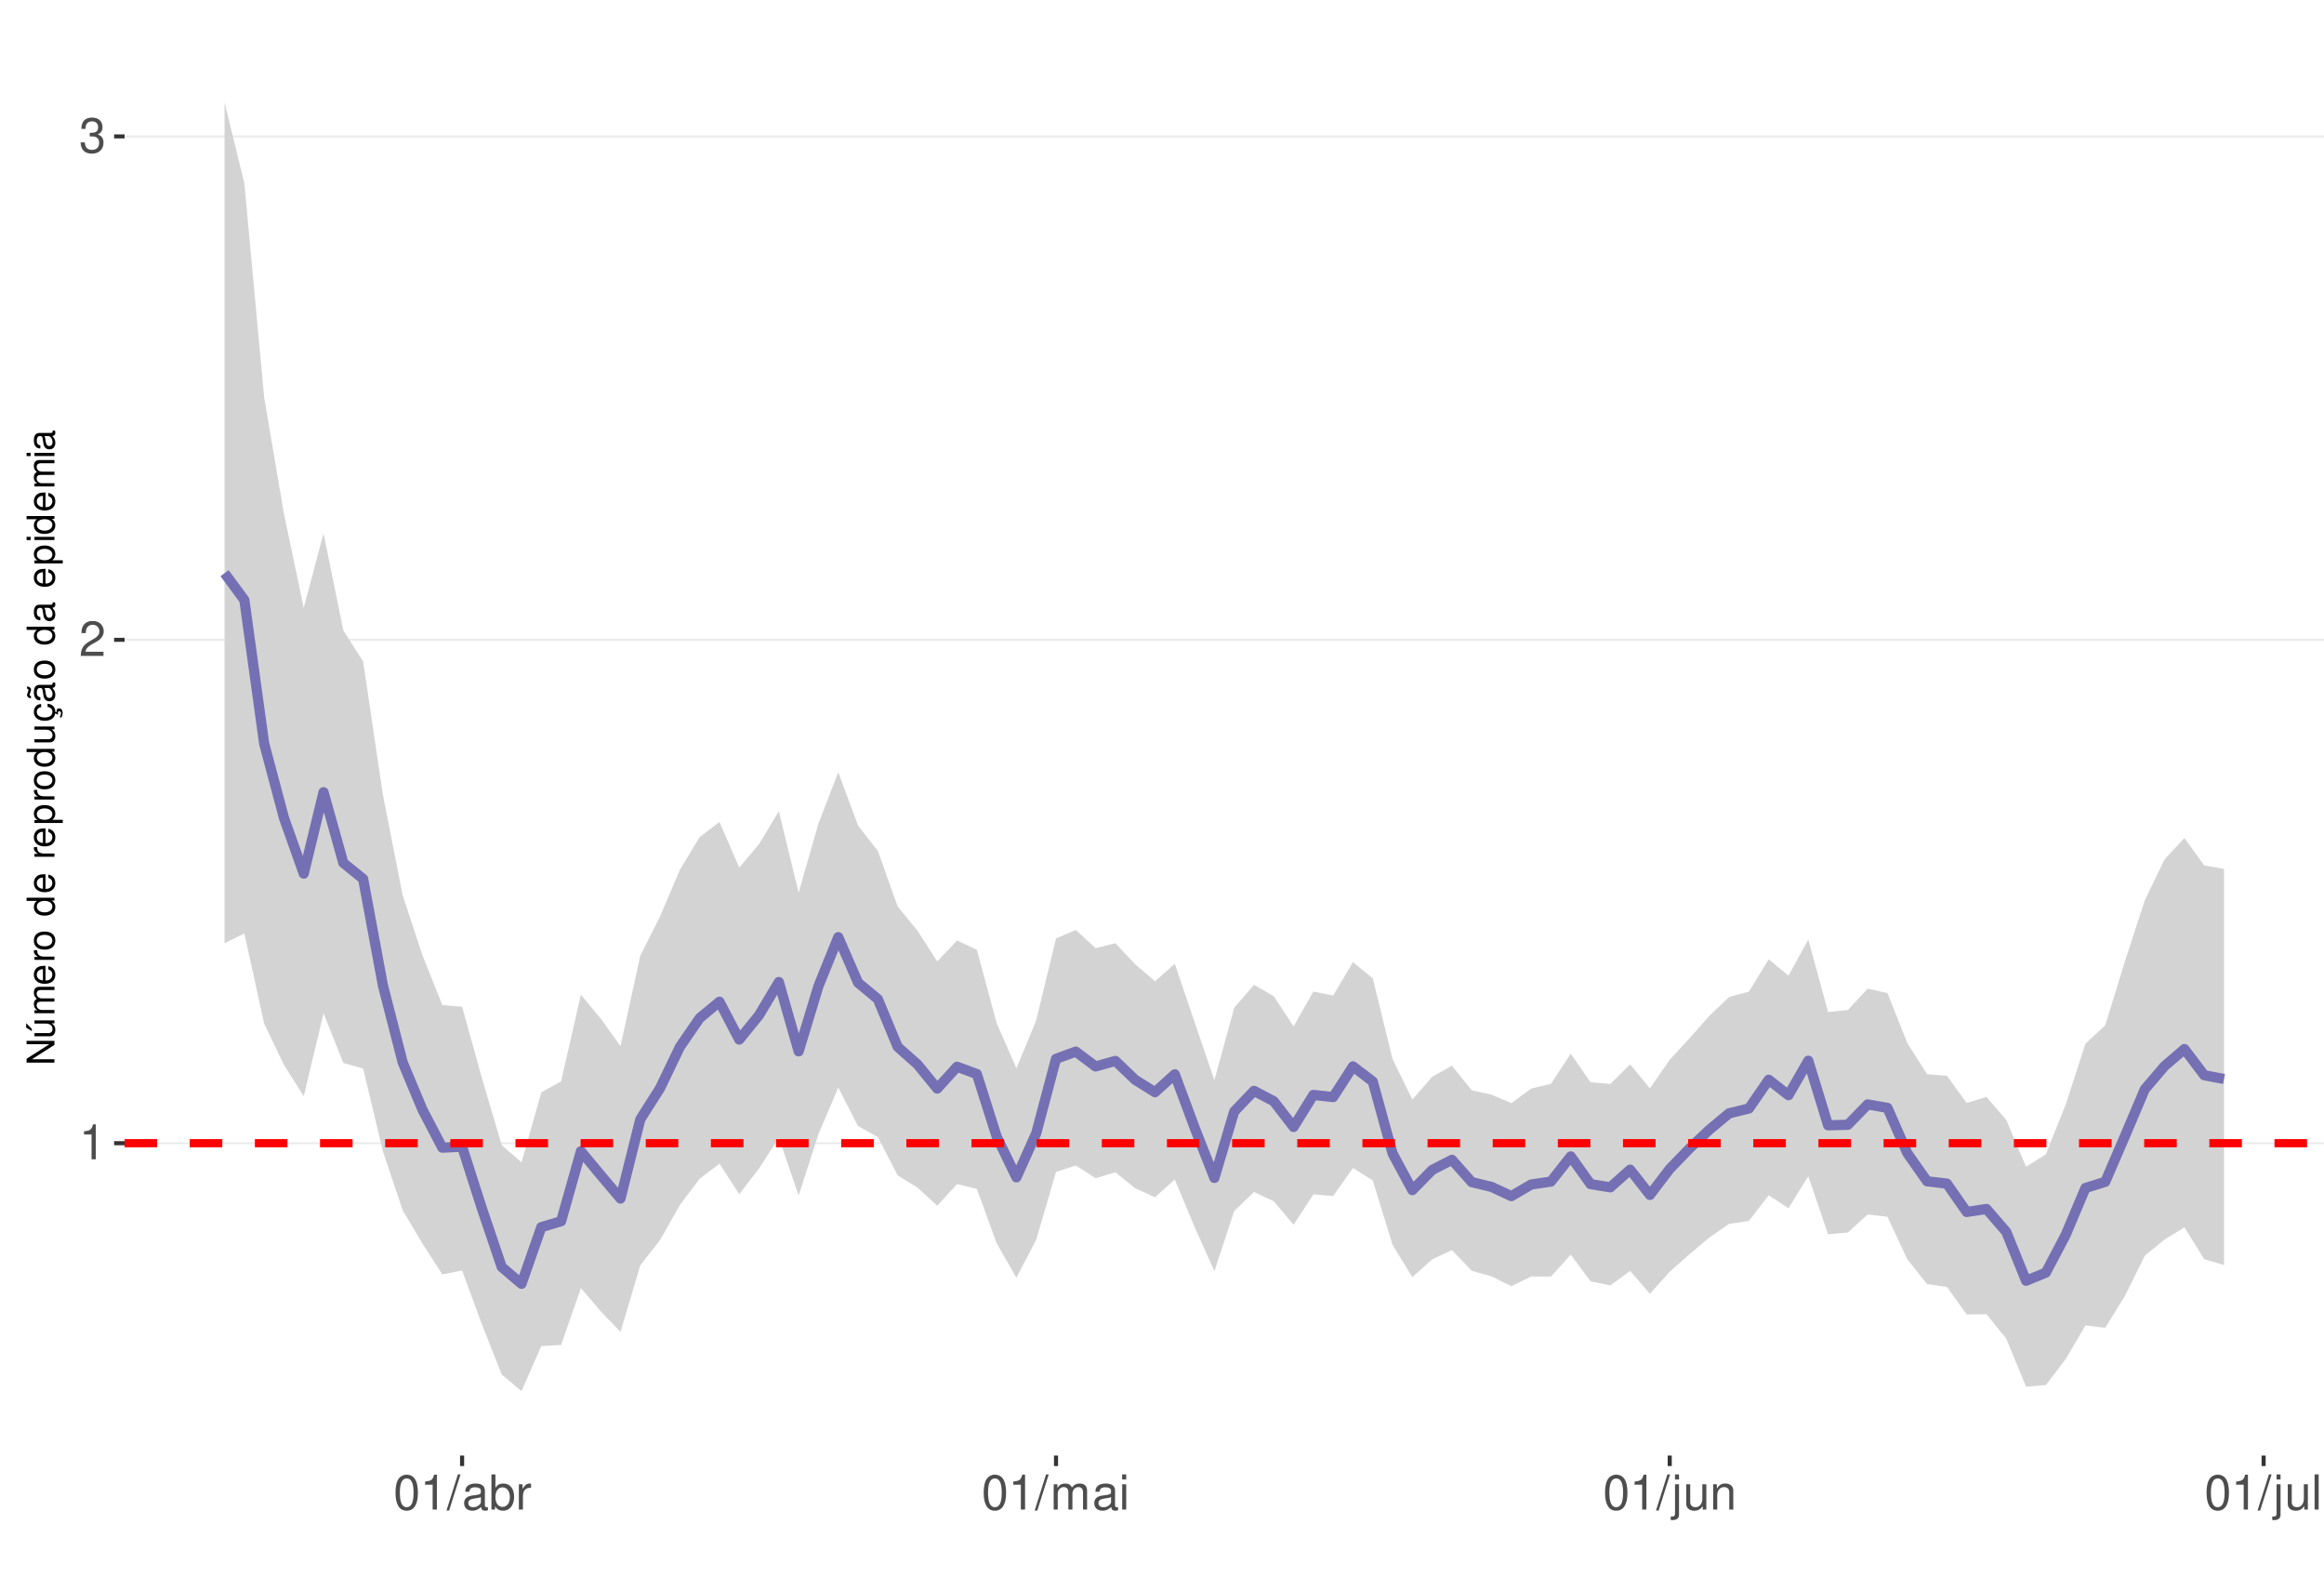
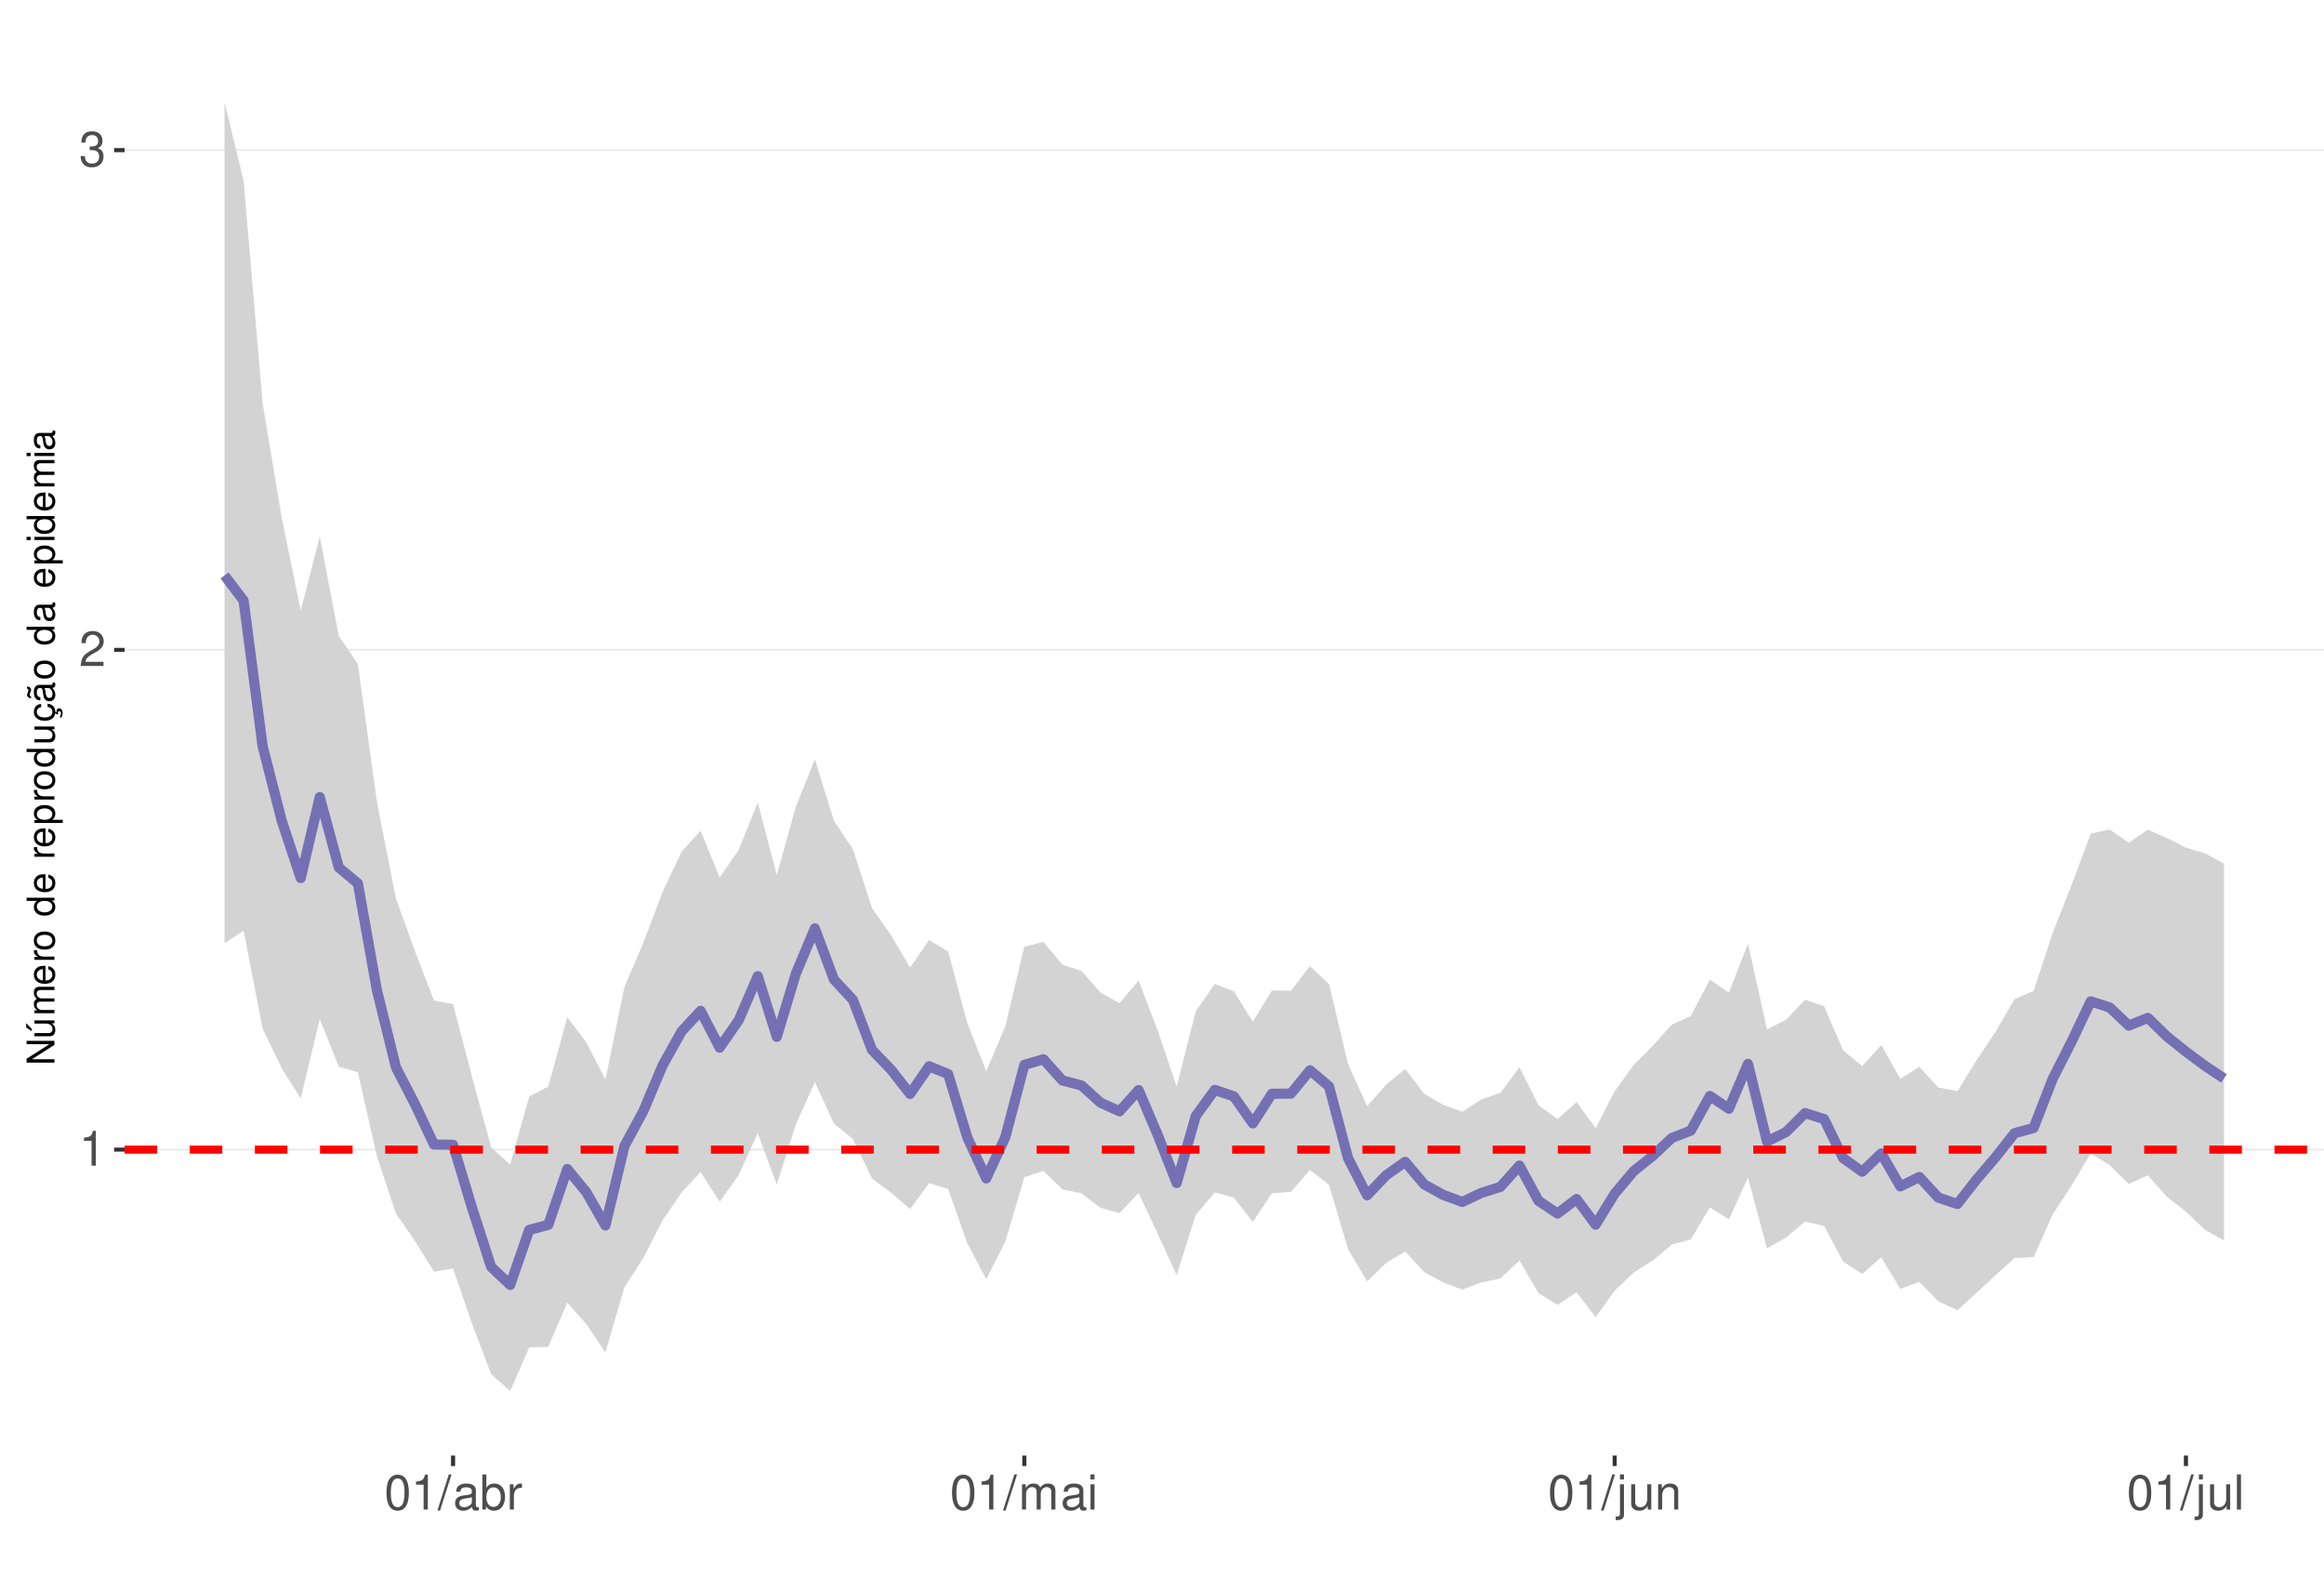
<svg xmlns="http://www.w3.org/2000/svg" xmlns:xlink="http://www.w3.org/1999/xlink" width="609pt" height="413pt" viewBox="0 0 609 413" version="1.1">
  <defs>
    <g>
      <symbol overflow="visible" id="glyph0-0">
        <path style="stroke:none;" d="" />
      </symbol>
      <symbol overflow="visible" id="glyph0-1">
        <path style="stroke:none;" d="M 3.281 -6.516 L 3.281 0 L 4.391 0 L 4.391 -9.156 L 3.656 -9.156 C 3.266 -7.75 3.016 -7.562 1.297 -7.328 L 1.297 -6.516 Z M 3.281 -6.516 " />
      </symbol>
      <symbol overflow="visible" id="glyph0-2">
        <path style="stroke:none;" d="M 6.406 -1.094 L 1.688 -1.094 C 1.797 -1.859 2.203 -2.344 3.297 -3.016 L 4.562 -3.719 C 5.828 -4.422 6.469 -5.359 6.469 -6.484 C 6.469 -7.234 6.156 -7.953 5.625 -8.438 C 5.094 -8.922 4.438 -9.156 3.594 -9.156 C 2.453 -9.156 1.609 -8.75 1.109 -7.953 C 0.797 -7.484 0.656 -6.906 0.625 -5.984 L 1.75 -5.984 C 1.781 -6.609 1.859 -6.969 2.016 -7.281 C 2.297 -7.828 2.891 -8.172 3.562 -8.172 C 4.562 -8.172 5.328 -7.438 5.328 -6.453 C 5.328 -5.719 4.906 -5.094 4.109 -4.625 L 2.953 -3.953 C 1.078 -2.875 0.531 -2.016 0.438 -0.016 L 6.406 -0.016 Z M 6.406 -1.094 " />
      </symbol>
      <symbol overflow="visible" id="glyph0-3">
        <path style="stroke:none;" d="M 2.797 -4.219 L 3.406 -4.219 C 4.625 -4.219 5.266 -3.641 5.266 -2.547 C 5.266 -1.391 4.562 -0.703 3.422 -0.703 C 2.188 -0.703 1.594 -1.312 1.516 -2.656 L 0.406 -2.656 C 0.453 -1.922 0.578 -1.438 0.797 -1.031 C 1.266 -0.156 2.141 0.297 3.359 0.297 C 5.219 0.297 6.406 -0.828 6.406 -2.562 C 6.406 -3.719 5.969 -4.359 4.891 -4.734 C 5.719 -5.078 6.141 -5.703 6.141 -6.625 C 6.141 -8.203 5.109 -9.156 3.406 -9.156 C 1.594 -9.156 0.625 -8.141 0.594 -6.203 L 1.703 -6.203 C 1.719 -6.766 1.766 -7.078 1.906 -7.359 C 2.172 -7.875 2.719 -8.172 3.422 -8.172 C 4.406 -8.172 5 -7.578 5 -6.594 C 5 -5.953 4.766 -5.562 4.281 -5.344 C 3.969 -5.219 3.562 -5.156 2.797 -5.156 Z M 2.797 -4.219 " />
      </symbol>
      <symbol overflow="visible" id="glyph0-4">
        <path style="stroke:none;" d="M 3.484 -9.156 C 2.641 -9.156 1.891 -8.766 1.422 -8.156 C 0.828 -7.344 0.547 -6.125 0.547 -4.422 C 0.547 -1.344 1.562 0.297 3.484 0.297 C 5.375 0.297 6.422 -1.344 6.422 -4.359 C 6.422 -6.125 6.141 -7.312 5.547 -8.156 C 5.078 -8.781 4.328 -9.156 3.484 -9.156 Z M 3.484 -8.156 C 4.688 -8.156 5.281 -6.938 5.281 -4.453 C 5.281 -1.844 4.703 -0.625 3.453 -0.625 C 2.281 -0.625 1.688 -1.891 1.688 -4.422 C 1.688 -6.938 2.281 -8.156 3.484 -8.156 Z M 3.484 -8.156 " />
      </symbol>
      <symbol overflow="visible" id="glyph0-5">
        <path style="stroke:none;" d="M 2.891 -9.219 L -0.094 0.25 L 0.594 0.25 L 3.594 -9.219 Z M 2.891 -9.219 " />
      </symbol>
      <symbol overflow="visible" id="glyph0-6">
        <path style="stroke:none;" d="M 6.766 -0.625 C 6.656 -0.594 6.609 -0.594 6.547 -0.594 C 6.172 -0.594 5.969 -0.781 5.969 -1.109 L 5.969 -5.016 C 5.969 -6.188 5.109 -6.828 3.484 -6.828 C 2.5 -6.828 1.734 -6.547 1.281 -6.047 C 0.969 -5.703 0.844 -5.328 0.828 -4.672 L 1.891 -4.672 C 1.969 -5.484 2.453 -5.844 3.438 -5.844 C 4.406 -5.844 4.922 -5.5 4.922 -4.859 L 4.922 -4.578 C 4.906 -4.125 4.688 -3.969 3.828 -3.844 C 2.328 -3.656 2.094 -3.609 1.703 -3.438 C 0.922 -3.109 0.531 -2.531 0.531 -1.672 C 0.531 -0.469 1.359 0.297 2.703 0.297 C 3.547 0.297 4.219 0 4.969 -0.688 C 5.031 0 5.359 0.297 6.047 0.297 C 6.281 0.297 6.422 0.266 6.766 0.172 Z M 4.922 -2.094 C 4.922 -1.734 4.828 -1.516 4.5 -1.234 C 4.078 -0.828 3.562 -0.625 2.938 -0.625 C 2.109 -0.625 1.625 -1.031 1.625 -1.703 C 1.625 -2.391 2.094 -2.75 3.234 -2.906 C 4.359 -3.062 4.562 -3.109 4.922 -3.281 Z M 4.922 -2.094 " />
      </symbol>
      <symbol overflow="visible" id="glyph0-7">
        <path style="stroke:none;" d="M 0.688 -9.219 L 0.688 0 L 1.625 0 L 1.625 -0.844 C 2.141 -0.078 2.812 0.297 3.734 0.297 C 5.484 0.297 6.625 -1.141 6.625 -3.344 C 6.625 -5.5 5.547 -6.828 3.781 -6.828 C 2.875 -6.828 2.234 -6.484 1.734 -5.734 L 1.734 -9.219 Z M 3.578 -5.828 C 4.766 -5.828 5.516 -4.812 5.516 -3.234 C 5.516 -1.719 4.734 -0.703 3.578 -0.703 C 2.453 -0.703 1.734 -1.703 1.734 -3.266 C 1.734 -4.828 2.453 -5.828 3.578 -5.828 Z M 3.578 -5.828 " />
      </symbol>
      <symbol overflow="visible" id="glyph0-8">
        <path style="stroke:none;" d="M 0.875 -6.625 L 0.875 0 L 1.938 0 L 1.938 -3.438 C 1.953 -5.031 2.609 -5.75 4.062 -5.703 L 4.062 -6.781 C 3.891 -6.812 3.781 -6.828 3.656 -6.828 C 2.969 -6.828 2.453 -6.422 1.844 -5.422 L 1.844 -6.625 Z M 0.875 -6.625 " />
      </symbol>
      <symbol overflow="visible" id="glyph0-9">
        <path style="stroke:none;" d="M 0.891 -6.625 L 0.891 0 L 1.953 0 L 1.953 -4.156 C 1.953 -5.125 2.641 -5.891 3.5 -5.891 C 4.297 -5.891 4.734 -5.422 4.734 -4.562 L 4.734 0 L 5.797 0 L 5.797 -4.156 C 5.797 -5.125 6.5 -5.891 7.359 -5.891 C 8.125 -5.891 8.578 -5.406 8.578 -4.562 L 8.578 0 L 9.641 0 L 9.641 -4.969 C 9.641 -6.156 8.953 -6.828 7.719 -6.828 C 6.828 -6.828 6.297 -6.562 5.688 -5.812 C 5.297 -6.516 4.766 -6.828 3.891 -6.828 C 3.016 -6.828 2.422 -6.5 1.859 -5.688 L 1.859 -6.625 Z M 0.891 -6.625 " />
      </symbol>
      <symbol overflow="visible" id="glyph0-10">
        <path style="stroke:none;" d="M 1.891 -6.625 L 0.844 -6.625 L 0.844 0 L 1.891 0 Z M 1.891 -9.219 L 0.828 -9.219 L 0.828 -7.891 L 1.891 -7.891 Z M 1.891 -9.219 " />
      </symbol>
      <symbol overflow="visible" id="glyph0-11">
        <path style="stroke:none;" d="M 0.891 -6.625 L 0.891 0.969 C 0.891 1.625 0.688 1.828 0.031 1.828 C -0.047 1.828 -0.094 1.828 -0.234 1.828 L -0.234 2.719 C -0.094 2.75 -0.031 2.766 0.125 2.766 C 1.312 2.766 1.938 2.297 1.938 1.375 L 1.938 -6.625 Z M 1.938 -9.219 L 0.891 -9.219 L 0.891 -7.891 L 1.938 -7.891 Z M 1.938 -9.219 " />
      </symbol>
      <symbol overflow="visible" id="glyph0-12">
        <path style="stroke:none;" d="M 6.094 0 L 6.094 -6.625 L 5.047 -6.625 L 5.047 -2.875 C 5.047 -1.516 4.344 -0.625 3.234 -0.625 C 2.406 -0.625 1.875 -1.141 1.875 -1.938 L 1.875 -6.625 L 0.828 -6.625 L 0.828 -1.516 C 0.828 -0.422 1.641 0.297 2.938 0.297 C 3.906 0.297 4.531 -0.047 5.156 -0.922 L 5.156 0 Z M 6.094 0 " />
      </symbol>
      <symbol overflow="visible" id="glyph0-13">
        <path style="stroke:none;" d="M 0.891 -6.625 L 0.891 0 L 1.953 0 L 1.953 -3.656 C 1.953 -5.016 2.656 -5.891 3.75 -5.891 C 4.578 -5.891 5.109 -5.391 5.109 -4.594 L 5.109 0 L 6.156 0 L 6.156 -5.016 C 6.156 -6.109 5.344 -6.828 4.062 -6.828 C 3.078 -6.828 2.438 -6.438 1.859 -5.516 L 1.859 -6.625 Z M 0.891 -6.625 " />
      </symbol>
      <symbol overflow="visible" id="glyph0-14">
        <path style="stroke:none;" d="M 1.922 -9.219 L 0.859 -9.219 L 0.859 0 L 1.922 0 Z M 1.922 -9.219 " />
      </symbol>
      <symbol overflow="visible" id="glyph1-0">
        <path style="stroke:none;" d="" />
      </symbol>
      <symbol overflow="visible" id="glyph1-1">
        <path style="stroke:none;" d="M -7.297 -6.453 L -7.297 -5.578 L -1.328 -5.578 L -7.297 -1.766 L -7.297 -0.766 L 0 -0.766 L 0 -1.641 L -5.906 -1.641 L 0 -5.406 L 0 -6.453 Z M -7.297 -6.453 " />
      </symbol>
      <symbol overflow="visible" id="glyph1-2">
        <path style="stroke:none;" d="M 0 -4.812 L -5.234 -4.812 L -5.234 -3.984 L -2.266 -3.984 C -1.203 -3.984 -0.5 -3.438 -0.5 -2.562 C -0.5 -1.906 -0.906 -1.484 -1.531 -1.484 L -5.234 -1.484 L -5.234 -0.656 L -1.203 -0.656 C -0.328 -0.656 0.234 -1.297 0.234 -2.312 C 0.234 -3.094 -0.047 -3.578 -0.734 -4.062 L 0 -4.062 Z M -7.406 -2.953 L -5.922 -2 L -5.922 -2.594 L -7.406 -4.094 Z M -7.406 -2.953 " />
      </symbol>
      <symbol overflow="visible" id="glyph1-3">
        <path style="stroke:none;" d="M -5.234 -0.703 L 0 -0.703 L 0 -1.547 L -3.297 -1.547 C -4.047 -1.547 -4.656 -2.094 -4.656 -2.766 C -4.656 -3.391 -4.281 -3.734 -3.609 -3.734 L 0 -3.734 L 0 -4.578 L -3.297 -4.578 C -4.047 -4.578 -4.656 -5.125 -4.656 -5.812 C -4.656 -6.422 -4.266 -6.781 -3.609 -6.781 L 0 -6.781 L 0 -7.625 L -3.938 -7.625 C -4.875 -7.625 -5.391 -7.078 -5.391 -6.094 C -5.391 -5.406 -5.188 -4.984 -4.594 -4.484 C -5.156 -4.188 -5.391 -3.766 -5.391 -3.078 C -5.391 -2.375 -5.125 -1.906 -4.5 -1.469 L -5.234 -1.469 Z M -5.234 -0.703 " />
      </symbol>
      <symbol overflow="visible" id="glyph1-4">
        <path style="stroke:none;" d="M -2.344 -5.125 C -3.141 -5.125 -3.625 -5.062 -4.016 -4.922 C -4.875 -4.578 -5.391 -3.781 -5.391 -2.797 C -5.391 -1.344 -4.281 -0.406 -2.547 -0.406 C -0.812 -0.406 0.234 -1.297 0.234 -2.781 C 0.234 -3.984 -0.453 -4.812 -1.594 -5.016 L -1.594 -4.188 C -0.906 -3.953 -0.547 -3.484 -0.547 -2.812 C -0.547 -2.281 -0.781 -1.828 -1.219 -1.547 C -1.516 -1.344 -1.812 -1.281 -2.344 -1.266 Z M -3.016 -1.297 C -3.984 -1.359 -4.625 -1.953 -4.625 -2.797 C -4.625 -3.641 -3.953 -4.234 -3.016 -4.234 Z M -3.016 -1.297 " />
      </symbol>
      <symbol overflow="visible" id="glyph1-5">
        <path style="stroke:none;" d="M -5.234 -0.688 L 0 -0.688 L 0 -1.531 L -2.719 -1.531 C -3.984 -1.547 -4.547 -2.062 -4.516 -3.203 L -5.359 -3.203 C -5.375 -3.062 -5.391 -2.984 -5.391 -2.891 C -5.391 -2.344 -5.062 -1.938 -4.297 -1.453 L -5.234 -1.453 Z M -5.234 -0.688 " />
      </symbol>
      <symbol overflow="visible" id="glyph1-6">
        <path style="stroke:none;" d="M -5.391 -2.719 C -5.391 -1.234 -4.344 -0.359 -2.578 -0.359 C -0.812 -0.359 0.234 -1.234 0.234 -2.734 C 0.234 -4.203 -0.812 -5.094 -2.547 -5.094 C -4.359 -5.094 -5.391 -4.234 -5.391 -2.719 Z M -4.625 -2.734 C -4.625 -3.672 -3.844 -4.234 -2.547 -4.234 C -1.312 -4.234 -0.547 -3.656 -0.547 -2.734 C -0.547 -1.797 -1.312 -1.234 -2.578 -1.234 C -3.844 -1.234 -4.625 -1.797 -4.625 -2.734 Z M -4.625 -2.734 " />
      </symbol>
      <symbol overflow="visible" id="glyph1-7">
        <path style="stroke:none;" d="" />
      </symbol>
      <symbol overflow="visible" id="glyph1-8">
        <path style="stroke:none;" d="M -7.297 -4.953 L -7.297 -4.125 L -4.578 -4.125 C -5.109 -3.766 -5.391 -3.203 -5.391 -2.516 C -5.391 -1.156 -4.297 -0.266 -2.625 -0.266 C -0.859 -0.266 0.234 -1.125 0.234 -2.547 C 0.234 -3.266 -0.047 -3.766 -0.688 -4.203 L 0 -4.203 L 0 -4.953 Z M -4.609 -2.656 C -4.609 -3.547 -3.812 -4.125 -2.562 -4.125 C -1.344 -4.125 -0.547 -3.547 -0.547 -2.656 C -0.547 -1.734 -1.359 -1.125 -2.578 -1.125 C -3.797 -1.125 -4.609 -1.734 -4.609 -2.656 Z M -4.609 -2.656 " />
      </symbol>
      <symbol overflow="visible" id="glyph1-9">
        <path style="stroke:none;" d="M 2.188 -0.547 L 2.188 -1.375 L -0.547 -1.375 C -0.016 -1.812 0.234 -2.312 0.234 -2.984 C 0.234 -4.344 -0.859 -5.234 -2.531 -5.234 C -4.297 -5.234 -5.391 -4.375 -5.391 -2.984 C -5.391 -2.266 -5.062 -1.703 -4.453 -1.312 L -5.234 -1.312 L -5.234 -0.547 Z M -4.609 -2.844 C -4.609 -3.766 -3.797 -4.359 -2.547 -4.359 C -1.359 -4.359 -0.547 -3.75 -0.547 -2.844 C -0.547 -1.953 -1.344 -1.375 -2.578 -1.375 C -3.812 -1.375 -4.609 -1.953 -4.609 -2.844 Z M -4.609 -2.844 " />
      </symbol>
      <symbol overflow="visible" id="glyph1-10">
        <path style="stroke:none;" d="M 0 -4.812 L -5.234 -4.812 L -5.234 -3.984 L -2.266 -3.984 C -1.203 -3.984 -0.5 -3.438 -0.5 -2.562 C -0.5 -1.906 -0.906 -1.484 -1.531 -1.484 L -5.234 -1.484 L -5.234 -0.656 L -1.203 -0.656 C -0.328 -0.656 0.234 -1.297 0.234 -2.312 C 0.234 -3.094 -0.047 -3.578 -0.734 -4.062 L 0 -4.062 Z M 0 -4.812 " />
      </symbol>
      <symbol overflow="visible" id="glyph1-11">
        <path style="stroke:none;" d="M 0.234 -2.641 C 0.234 -3.875 -0.547 -4.703 -1.797 -4.766 L -1.797 -3.938 C -0.953 -3.797 -0.531 -3.359 -0.531 -2.656 C -0.531 -1.734 -1.281 -1.188 -2.516 -1.188 C -3.844 -1.188 -4.625 -1.719 -4.625 -2.625 C -4.625 -3.328 -4.203 -3.766 -3.484 -3.875 L -3.484 -4.703 C -3.984 -4.672 -4.312 -4.562 -4.609 -4.359 C -5.094 -4 -5.391 -3.375 -5.391 -2.641 C -5.391 -1.219 -4.266 -0.312 -2.531 -0.312 C -1.469 -0.312 -0.625 -0.672 -0.156 -1.312 C 0.047 -1.594 0.125 -1.812 0.203 -2.25 L 0.922 -1.938 L 0.984 -2.062 C 0.938 -2.188 0.906 -2.25 0.906 -2.375 C 0.906 -2.656 1.047 -2.828 1.281 -2.828 C 1.547 -2.828 1.734 -2.594 1.734 -2.297 C 1.734 -2.031 1.672 -1.844 1.438 -1.406 L 1.406 -1.312 L 1.812 -1.094 C 2.078 -1.75 2.141 -1.953 2.141 -2.344 C 2.141 -3.109 1.781 -3.578 1.203 -3.578 C 0.781 -3.578 0.547 -3.297 0.547 -2.797 C 0.547 -2.703 0.547 -2.641 0.562 -2.516 Z M 0.234 -2.641 " />
      </symbol>
      <symbol overflow="visible" id="glyph1-12">
        <path style="stroke:none;" d="M -0.484 -5.344 C -0.469 -5.266 -0.469 -5.219 -0.469 -5.172 C -0.469 -4.875 -0.625 -4.719 -0.875 -4.719 L -3.953 -4.719 C -4.891 -4.719 -5.391 -4.047 -5.391 -2.75 C -5.391 -1.984 -5.172 -1.375 -4.781 -1.016 C -4.516 -0.766 -4.203 -0.672 -3.688 -0.656 L -3.688 -1.484 C -4.328 -1.562 -4.625 -1.938 -4.625 -2.719 C -4.625 -3.484 -4.344 -3.891 -3.844 -3.891 L -3.625 -3.891 C -3.266 -3.875 -3.125 -3.703 -3.047 -3.016 C -2.891 -1.844 -2.844 -1.656 -2.719 -1.344 C -2.453 -0.734 -2 -0.422 -1.312 -0.422 C -0.375 -0.422 0.234 -1.078 0.234 -2.141 C 0.234 -2.797 0 -3.328 -0.547 -3.922 C 0 -3.984 0.234 -4.234 0.234 -4.781 C 0.234 -4.953 0.203 -5.062 0.141 -5.344 Z M -1.656 -3.891 C -1.375 -3.891 -1.203 -3.812 -0.969 -3.562 C -0.656 -3.219 -0.5 -2.812 -0.5 -2.312 C -0.5 -1.672 -0.812 -1.297 -1.344 -1.297 C -1.891 -1.297 -2.172 -1.656 -2.297 -2.547 C -2.422 -3.438 -2.453 -3.609 -2.594 -3.891 Z M -7.172 -3.75 C -6.922 -3.672 -6.812 -3.547 -6.812 -3.375 C -6.812 -3.25 -6.875 -2.984 -6.984 -2.734 C -7.156 -2.312 -7.172 -2.25 -7.172 -2.047 C -7.172 -1.594 -6.797 -1.297 -6.141 -1.188 L -6.141 -1.766 C -6.375 -1.812 -6.5 -1.938 -6.5 -2.094 C -6.5 -2.203 -6.469 -2.344 -6.375 -2.578 C -6.156 -3.156 -6.125 -3.234 -6.125 -3.438 C -6.125 -3.922 -6.484 -4.219 -7.172 -4.312 Z M -7.172 -3.75 " />
      </symbol>
      <symbol overflow="visible" id="glyph1-13">
        <path style="stroke:none;" d="M -0.484 -5.344 C -0.469 -5.266 -0.469 -5.219 -0.469 -5.172 C -0.469 -4.875 -0.625 -4.719 -0.875 -4.719 L -3.953 -4.719 C -4.891 -4.719 -5.391 -4.047 -5.391 -2.75 C -5.391 -1.984 -5.172 -1.375 -4.781 -1.016 C -4.516 -0.766 -4.203 -0.672 -3.688 -0.656 L -3.688 -1.484 C -4.328 -1.562 -4.625 -1.938 -4.625 -2.719 C -4.625 -3.484 -4.344 -3.891 -3.844 -3.891 L -3.625 -3.891 C -3.266 -3.875 -3.125 -3.703 -3.047 -3.016 C -2.891 -1.844 -2.844 -1.656 -2.719 -1.344 C -2.453 -0.734 -2 -0.422 -1.312 -0.422 C -0.375 -0.422 0.234 -1.078 0.234 -2.141 C 0.234 -2.797 0 -3.328 -0.547 -3.922 C 0 -3.984 0.234 -4.234 0.234 -4.781 C 0.234 -4.953 0.203 -5.062 0.141 -5.344 Z M -1.656 -3.891 C -1.375 -3.891 -1.203 -3.812 -0.969 -3.562 C -0.656 -3.219 -0.5 -2.812 -0.5 -2.312 C -0.5 -1.672 -0.812 -1.297 -1.344 -1.297 C -1.891 -1.297 -2.172 -1.656 -2.297 -2.547 C -2.422 -3.438 -2.453 -3.609 -2.594 -3.891 Z M -1.656 -3.891 " />
      </symbol>
      <symbol overflow="visible" id="glyph1-14">
        <path style="stroke:none;" d="M -5.234 -1.5 L -5.234 -0.672 L 0 -0.672 L 0 -1.5 Z M -7.297 -1.5 L -7.297 -0.656 L -6.234 -0.656 L -6.234 -1.5 Z M -7.297 -1.5 " />
      </symbol>
    </g>
    <clipPath id="clip1">
      <path d="M 32.645 9.961 L 609 9.961 L 609 381.328 L 32.645 381.328 Z M 32.645 9.961 " />
    </clipPath>
    <clipPath id="clip2">
-       <path d="M 32.645 299 L 609 299 L 609 300 L 32.645 300 Z M 32.645 299 " />
+       <path d="M 32.645 300 L 609 300 L 609 302 L 32.645 302 Z M 32.645 300 " />
    </clipPath>
    <clipPath id="clip3">
-       <path d="M 32.645 167 L 609 167 L 609 168 L 32.645 168 Z M 32.645 167 " />
+       <path d="M 32.645 169 L 609 169 L 609 171 L 32.645 171 Z M 32.645 169 " />
    </clipPath>
    <clipPath id="clip4">
-       <path d="M 32.645 35 L 609 35 L 609 37 L 32.645 37 Z M 32.645 35 " />
+       <path d="M 32.645 39 L 609 39 L 609 40 L 32.645 40 Z M 32.645 39 " />
    </clipPath>
    <clipPath id="clip5">
-       <path d="M 32.645 298 L 609 298 L 609 301 L 32.645 301 Z M 32.645 298 " />
+       <path d="M 32.645 300 L 609 300 L 609 303 L 32.645 303 Z M 32.645 300 " />
    </clipPath>
  </defs>
  <g id="surface167">
    <rect x="0" y="0" width="609" height="413" style="fill:rgb(100%,100%,100%);fill-opacity:1;stroke:none;" />
    <rect x="0" y="0" width="609" height="413" style="fill:rgb(100%,100%,100%);fill-opacity:1;stroke:none;" />
    <path style="fill:none;stroke-width:1.067;stroke-linecap:round;stroke-linejoin:round;stroke:rgb(100%,100%,100%);stroke-opacity:1;stroke-miterlimit:10;" d="M 0 413 L 609 413 L 609 0 L 0 0 Z M 0 413 " />
    <g clip-path="url(#clip1)" clip-rule="nonzero">
      <path style=" stroke:none;fill-rule:nonzero;fill:rgb(100%,100%,100%);fill-opacity:1;" d="M 32.645 381.328 L 609 381.328 L 609 9.961 L 32.645 9.961 Z M 32.645 381.328 " />
    </g>
    <g clip-path="url(#clip2)" clip-rule="nonzero">
-       <path style="fill:none;stroke-width:0.533;stroke-linecap:butt;stroke-linejoin:round;stroke:rgb(92.157%,92.157%,92.157%);stroke-opacity:1;stroke-miterlimit:10;" d="M 32.645 299.5 L 609 299.5 " />
+       <path style="fill:none;stroke-width:0.533;stroke-linecap:butt;stroke-linejoin:round;stroke:rgb(92.157%,92.157%,92.157%);stroke-opacity:1;stroke-miterlimit:10;" d="M 32.645 301.18 L 609 301.18 " />
    </g>
    <g clip-path="url(#clip3)" clip-rule="nonzero">
-       <path style="fill:none;stroke-width:0.533;stroke-linecap:butt;stroke-linejoin:round;stroke:rgb(92.157%,92.157%,92.157%);stroke-opacity:1;stroke-miterlimit:10;" d="M 32.645 167.621 L 609 167.621 " />
+       <path style="fill:none;stroke-width:0.533;stroke-linecap:butt;stroke-linejoin:round;stroke:rgb(92.157%,92.157%,92.157%);stroke-opacity:1;stroke-miterlimit:10;" d="M 32.645 170.254 L 609 170.254 " />
    </g>
    <g clip-path="url(#clip4)" clip-rule="nonzero">
-       <path style="fill:none;stroke-width:0.533;stroke-linecap:butt;stroke-linejoin:round;stroke:rgb(92.157%,92.157%,92.157%);stroke-opacity:1;stroke-miterlimit:10;" d="M 32.645 35.738 L 609 35.738 " />
-     </g>
-     <path style=" stroke:none;fill-rule:nonzero;fill:rgb(82.745%,82.745%,82.745%);fill-opacity:1;" d="M 58.844 26.844 L 64.031 48.031 L 69.219 104.043 L 74.406 134.598 L 79.594 159.242 L 84.781 139.711 L 89.969 165.16 L 95.156 173.289 L 100.344 208.266 L 105.531 234.609 L 110.719 250.297 L 115.906 263.316 L 121.094 263.734 L 126.285 282.441 L 131.473 300.016 L 136.66 304.531 L 141.848 286.172 L 147.035 283.301 L 152.223 260.586 L 157.41 266.848 L 162.598 274.062 L 167.785 250.379 L 172.973 240.066 L 178.16 227.879 L 183.348 219.305 L 188.535 215.332 L 193.723 227.312 L 198.91 221.121 L 204.098 212.527 L 209.285 233.867 L 214.473 215.734 L 219.664 202.301 L 224.852 216.277 L 230.039 222.938 L 235.227 237.477 L 240.414 243.801 L 245.602 251.883 L 250.789 246.391 L 255.977 248.816 L 261.164 268.016 L 266.352 279.887 L 271.539 267.301 L 276.727 245.848 L 281.914 243.641 L 287.102 248.395 L 292.289 247.102 L 297.477 252.633 L 302.664 257.059 L 307.852 252.488 L 313.039 267.793 L 318.23 282.977 L 323.418 264.02 L 328.605 258.012 L 333.793 260.988 L 338.98 268.906 L 344.168 259.773 L 349.355 260.801 L 354.543 252.059 L 359.73 256.305 L 364.918 277.438 L 370.105 288.078 L 375.293 282.105 L 380.48 279.184 L 385.668 285.625 L 390.855 286.781 L 396.043 289 L 401.23 285.191 L 406.418 283.938 L 411.609 276.047 L 416.797 283.539 L 421.984 283.988 L 427.172 278.836 L 432.359 285.137 L 437.547 277.629 L 442.734 272.016 L 447.922 266.141 L 453.109 261.211 L 458.297 259.793 L 463.484 251.32 L 468.672 255.602 L 473.859 246.16 L 479.047 265.125 L 484.234 264.605 L 489.422 259 L 494.609 260.176 L 499.797 273.242 L 504.988 281.422 L 510.176 281.824 L 515.363 288.961 L 520.551 287.371 L 525.738 293.398 L 530.926 305.676 L 536.113 302.398 L 541.301 289.406 L 546.488 273.422 L 551.676 268.609 L 556.863 251.758 L 562.051 235.844 L 567.238 225.113 L 572.426 219.555 L 577.613 226.742 L 582.801 227.629 L 582.801 331.418 L 577.613 329.871 L 572.426 321.547 L 567.238 324.723 L 562.051 328.957 L 556.863 339.461 L 551.676 347.844 L 546.488 347.254 L 541.301 356.066 L 536.113 362.875 L 530.926 363.285 L 525.738 350.707 L 520.551 344.309 L 515.363 344.359 L 510.176 337.137 L 504.988 336.41 L 499.797 329.891 L 494.609 318.781 L 489.422 318.16 L 484.234 322.895 L 479.047 323.34 L 473.859 308.145 L 468.672 316.52 L 463.484 313.148 L 458.297 319.848 L 453.109 320.633 L 447.922 324.211 L 442.734 328.59 L 437.547 333.156 L 432.359 338.949 L 427.172 332.969 L 421.984 336.746 L 416.797 335.676 L 411.609 328.711 L 406.418 334.434 L 401.23 334.438 L 396.043 336.965 L 390.855 334.383 L 385.668 332.934 L 380.48 327.504 L 375.293 329.918 L 370.105 334.594 L 364.918 326.137 L 359.73 309.262 L 354.543 305.984 L 349.355 313.34 L 344.168 312.914 L 338.98 320.852 L 333.793 314.711 L 328.605 312.281 L 323.418 317.289 L 318.23 333.012 L 313.039 321.461 L 307.852 308.996 L 302.664 313.664 L 297.477 311.305 L 292.289 307.121 L 287.102 308.656 L 281.914 305.344 L 276.727 307.016 L 271.539 324.773 L 266.352 334.738 L 261.164 325.684 L 255.977 311.469 L 250.789 310.195 L 245.602 315.871 L 240.414 311.125 L 235.227 307.914 L 230.039 297.879 L 224.852 295.02 L 219.664 284.934 L 214.473 297.113 L 209.285 313.199 L 204.098 298.082 L 198.91 306.121 L 193.723 312.844 L 188.535 304.863 L 183.348 308.801 L 178.16 315.676 L 172.973 324.875 L 167.785 331.508 L 162.598 348.934 L 157.41 343.531 L 152.223 337.445 L 147.035 352.359 L 141.848 352.641 L 136.66 364.449 L 131.473 360.098 L 126.285 346.953 L 121.094 332.836 L 115.906 333.879 L 110.719 325.797 L 105.531 317.117 L 100.344 301.621 L 95.156 279.945 L 89.969 278.469 L 84.781 265.48 L 79.594 287.195 L 74.406 278.977 L 69.219 268.137 L 64.031 244.547 L 58.844 247.121 Z M 58.844 26.844 " />
-     <path style="fill:none;stroke-width:2.667;stroke-linecap:butt;stroke-linejoin:round;stroke:rgb(45.882%,43.922%,70.196%);stroke-opacity:1;stroke-miterlimit:10;" d="M 58.844 150.16 L 64.031 157.18 L 69.219 194.789 L 74.406 214.258 L 79.594 228.879 L 84.781 207.543 L 89.969 226.066 L 95.156 230.254 L 100.344 258.172 L 105.531 278.348 L 110.719 290.742 L 115.906 300.672 L 121.094 300.418 L 126.285 316.602 L 131.473 331.926 L 136.66 336.34 L 141.848 321.496 L 147.035 319.941 L 152.223 301.609 L 157.41 307.855 L 162.598 314 L 167.785 293.246 L 172.973 285.074 L 178.16 274.277 L 183.348 266.73 L 188.535 262.43 L 193.723 272.352 L 198.91 265.953 L 204.098 257.266 L 209.285 275.438 L 214.473 258.355 L 219.664 245.512 L 224.852 257.441 L 230.039 261.75 L 235.227 274.246 L 240.414 278.84 L 245.602 285.191 L 250.789 279.469 L 255.977 281.371 L 261.164 297.727 L 266.352 308.445 L 271.539 296.906 L 276.727 277.391 L 281.914 275.504 L 287.102 279.391 L 292.289 277.938 L 297.477 282.895 L 302.664 286.137 L 307.852 281.445 L 313.039 295.406 L 318.23 308.598 L 323.418 291.203 L 328.605 285.785 L 333.793 288.516 L 338.98 295.238 L 344.168 286.852 L 349.355 287.414 L 354.543 279.379 L 359.73 283.332 L 364.918 302.184 L 370.105 311.801 L 375.293 306.512 L 380.48 303.848 L 385.668 309.699 L 390.855 310.945 L 396.043 313.363 L 401.23 310.324 L 406.418 309.555 L 411.609 302.957 L 416.797 310.215 L 421.984 311.059 L 427.172 306.426 L 432.359 313.047 L 437.547 306.242 L 442.734 300.883 L 447.922 295.988 L 453.109 291.668 L 458.297 290.406 L 463.484 282.875 L 468.672 286.922 L 473.859 277.887 L 479.047 294.812 L 484.234 294.672 L 489.422 289.336 L 494.609 290.242 L 499.797 302.086 L 504.988 309.477 L 510.176 310.086 L 515.363 317.516 L 520.551 316.727 L 525.738 322.727 L 530.926 335.539 L 536.113 333.406 L 541.301 323.531 L 546.488 311.242 L 551.676 309.609 L 556.863 297.566 L 562.051 285.352 L 567.238 279.285 L 572.426 274.828 L 577.613 281.691 L 582.801 282.68 " />
+       <path style="fill:none;stroke-width:0.533;stroke-linecap:butt;stroke-linejoin:round;stroke:rgb(92.157%,92.157%,92.157%);stroke-opacity:1;stroke-miterlimit:10;" d="M 32.645 39.328 L 609 39.328 " />
+     </g>
+     <path style=" stroke:none;fill-rule:nonzero;fill:rgb(82.745%,82.745%,82.745%);fill-opacity:1;" d="M 58.844 26.844 L 63.832 47.297 L 68.824 105.656 L 73.812 135.543 L 78.805 159.961 L 83.793 140.637 L 88.785 166.609 L 93.773 173.965 L 98.766 210.043 L 103.754 235.422 L 108.742 249.195 L 113.734 262.121 L 118.723 263.074 L 123.715 282.176 L 128.703 300.566 L 133.695 305.125 L 138.684 287.262 L 143.676 284.652 L 148.664 266.523 L 153.656 273.125 L 158.645 282.789 L 163.637 258.555 L 168.625 246.902 L 173.613 233.715 L 178.605 223.137 L 183.594 217.656 L 188.586 229.91 L 193.574 222.648 L 198.566 210.242 L 203.555 229.262 L 208.547 211.332 L 213.535 198.953 L 218.527 215.027 L 223.516 222.5 L 228.508 237.895 L 233.496 245.016 L 238.484 253.523 L 243.477 246.262 L 248.465 249.285 L 253.457 267.961 L 258.445 280.648 L 263.438 268.867 L 268.426 248.02 L 273.418 246.762 L 278.406 252.758 L 283.398 254.363 L 288.387 260.027 L 293.379 262.824 L 298.367 256.902 L 303.355 269.934 L 308.348 284.637 L 313.336 264.977 L 318.328 257.777 L 323.316 259.695 L 328.309 267.676 L 333.297 259.484 L 338.289 259.566 L 343.277 253.121 L 348.27 257.797 L 353.258 278.773 L 358.25 289.805 L 363.238 284.145 L 368.227 280.062 L 373.219 286.574 L 378.207 289.457 L 383.199 291.266 L 388.188 288.039 L 393.18 286.293 L 398.168 279.641 L 403.16 289.555 L 408.148 293.184 L 413.141 288.703 L 418.129 295.594 L 423.121 285.871 L 428.109 279.016 L 433.098 273.977 L 438.09 268.457 L 443.078 266.152 L 448.07 256.641 L 453.059 260.047 L 458.051 247.234 L 463.039 269.668 L 468.031 267.164 L 473.02 261.914 L 478.012 263.613 L 483 275.188 L 487.992 279.305 L 492.98 273.777 L 497.969 282.637 L 502.961 279.48 L 507.949 284.914 L 512.941 285.852 L 517.93 277.801 L 522.922 270.336 L 527.91 261.746 L 532.902 259.629 L 537.891 244.441 L 542.883 231.773 L 547.871 218.418 L 552.863 217.324 L 557.852 220.805 L 562.84 217.371 L 567.832 219.535 L 572.82 222.074 L 577.812 223.551 L 582.801 226.254 L 582.801 325.016 L 577.812 322.195 L 572.82 317.418 L 567.832 313.543 L 562.84 307.891 L 557.852 310.191 L 552.863 305.277 L 547.871 302.152 L 542.883 310.551 L 537.891 318.188 L 532.902 329.34 L 527.91 329.609 L 522.922 334.074 L 517.93 338.715 L 512.941 343.277 L 507.949 340.918 L 502.961 335.805 L 497.969 337.676 L 492.98 329.379 L 487.992 333.758 L 483 330.527 L 478.012 321.176 L 473.02 320.008 L 468.031 324.203 L 463.039 327.031 L 458.051 308.492 L 453.059 319.48 L 448.07 316.301 L 443.078 324.676 L 438.09 326.07 L 433.098 330.223 L 428.109 333.387 L 423.121 338.117 L 418.129 345.062 L 413.141 338.543 L 408.148 341.855 L 403.16 338.789 L 398.168 330.227 L 393.18 334.953 L 388.188 335.973 L 383.199 337.863 L 378.207 335.973 L 373.219 333.289 L 368.227 327.852 L 363.238 330.871 L 358.25 335.707 L 353.258 327.277 L 348.27 310.426 L 343.277 306.504 L 338.289 312.238 L 333.297 312.617 L 328.309 320.133 L 323.316 313.734 L 318.328 312.383 L 313.336 318.285 L 308.348 334.066 L 303.355 323.148 L 298.367 312.535 L 293.379 317.812 L 288.387 316.43 L 283.398 312.648 L 278.406 311.586 L 273.418 306.758 L 268.426 308.418 L 263.438 325.293 L 258.445 335.141 L 253.457 325.66 L 248.465 311.504 L 243.477 309.945 L 238.484 316.77 L 233.496 312.453 L 228.508 308.734 L 223.516 298.398 L 218.527 294.359 L 213.535 283.48 L 208.547 294.605 L 203.555 310.32 L 198.566 296.859 L 193.574 307.836 L 188.586 314.809 L 183.594 307.031 L 178.605 312.418 L 173.613 319.707 L 168.625 329.492 L 163.637 337.215 L 158.645 354.301 L 153.656 346.906 L 148.664 341.262 L 143.676 352.84 L 138.684 352.996 L 133.695 364.449 L 128.703 360.004 L 123.715 346.844 L 118.723 332.328 L 113.734 333.16 L 108.742 325.109 L 103.754 317.922 L 98.766 302.934 L 93.773 280.883 L 88.785 279.449 L 83.793 266.973 L 78.805 287.746 L 73.812 279.891 L 68.824 269.457 L 63.832 243.816 L 58.844 247.102 Z M 58.844 26.844 " />
+     <path style="fill:none;stroke-width:2.667;stroke-linecap:butt;stroke-linejoin:round;stroke:rgb(45.882%,43.922%,70.196%);stroke-opacity:1;stroke-miterlimit:10;" d="M 58.844 150.754 L 63.832 157.344 L 68.824 195.492 L 73.812 214.977 L 78.805 230.035 L 83.793 208.816 L 88.785 227.273 L 93.773 231.422 L 98.766 259.391 L 103.754 279.637 L 108.742 289.285 L 113.734 299.852 L 118.723 299.914 L 123.715 316.492 L 128.703 331.906 L 133.695 336.621 L 138.684 322.219 L 143.676 320.887 L 148.664 306.258 L 153.656 312.348 L 158.645 321.051 L 163.637 300.238 L 168.625 290.992 L 173.613 279.164 L 178.605 270.211 L 183.594 264.828 L 188.586 274.465 L 193.574 267.27 L 198.566 255.746 L 203.555 271.625 L 208.547 255.09 L 213.535 243.219 L 218.527 256.598 L 223.516 261.969 L 228.508 275.051 L 233.496 280.219 L 238.484 286.598 L 243.477 279.348 L 248.465 281.387 L 253.457 297.918 L 258.445 308.719 L 263.438 297.914 L 268.426 278.988 L 273.418 277.512 L 278.406 283.055 L 283.398 284.367 L 288.387 288.879 L 293.379 291.133 L 298.367 285.57 L 303.355 297.285 L 308.348 309.93 L 313.336 292.406 L 318.328 285.535 L 323.316 287.23 L 328.309 294.309 L 333.297 286.555 L 338.289 286.508 L 343.277 280.387 L 348.27 284.625 L 353.258 303.438 L 358.25 313.148 L 363.238 307.902 L 368.227 304.379 L 373.219 310.297 L 378.207 313.043 L 383.199 314.887 L 388.188 312.527 L 393.18 310.945 L 398.168 305.363 L 403.16 314.594 L 408.148 317.922 L 413.141 314.117 L 418.129 320.836 L 423.121 312.727 L 428.109 306.816 L 433.098 302.82 L 438.09 298.137 L 443.078 296.191 L 448.07 287.133 L 453.059 290.469 L 458.051 278.723 L 463.039 299.066 L 468.031 296.578 L 473.02 291.617 L 478.012 293.195 L 483 303.414 L 487.992 306.961 L 492.98 302.176 L 497.969 310.809 L 502.961 308.348 L 507.949 313.762 L 512.941 315.426 L 517.93 309.031 L 522.922 303.191 L 527.91 296.883 L 532.902 295.508 L 537.891 282.66 L 542.883 272.832 L 547.871 262.34 L 552.863 263.945 L 557.852 268.688 L 562.84 266.668 L 567.832 271.52 L 572.82 275.512 L 577.812 279.23 L 582.801 282.539 " />
    <g clip-path="url(#clip5)" clip-rule="nonzero">
-       <path style="fill:none;stroke-width:2.134;stroke-linecap:butt;stroke-linejoin:round;stroke:rgb(100%,0%,0%);stroke-opacity:1;stroke-dasharray:8.536,8.536;stroke-miterlimit:10;" d="M 32.645 299.5 L 609 299.5 " />
-     </g>
-     <g style="fill:rgb(30.196%,30.196%,30.196%);fill-opacity:1;">
-       <use xlink:href="#glyph0-1" x="20.715" y="303.722" />
-     </g>
-     <g style="fill:rgb(30.196%,30.196%,30.196%);fill-opacity:1;">
-       <use xlink:href="#glyph0-2" x="20.715" y="171.843" />
-     </g>
-     <g style="fill:rgb(30.196%,30.196%,30.196%);fill-opacity:1;">
-       <use xlink:href="#glyph0-3" x="20.715" y="39.96" />
-     </g>
-     <path style="fill:none;stroke-width:1.067;stroke-linecap:butt;stroke-linejoin:round;stroke:rgb(20%,20%,20%);stroke-opacity:1;stroke-miterlimit:10;" d="M 29.906 299.5 L 32.645 299.5 " />
-     <path style="fill:none;stroke-width:1.067;stroke-linecap:butt;stroke-linejoin:round;stroke:rgb(20%,20%,20%);stroke-opacity:1;stroke-miterlimit:10;" d="M 29.906 167.621 L 32.645 167.621 " />
-     <path style="fill:none;stroke-width:1.067;stroke-linecap:butt;stroke-linejoin:round;stroke:rgb(20%,20%,20%);stroke-opacity:1;stroke-miterlimit:10;" d="M 29.906 35.738 L 32.645 35.738 " />
-     <path style="fill:none;stroke-width:1.067;stroke-linecap:butt;stroke-linejoin:round;stroke:rgb(20%,20%,20%);stroke-opacity:1;stroke-miterlimit:10;" d="M 121.094 384.07 L 121.094 381.328 " />
-     <path style="fill:none;stroke-width:1.067;stroke-linecap:butt;stroke-linejoin:round;stroke:rgb(20%,20%,20%);stroke-opacity:1;stroke-miterlimit:10;" d="M 276.727 384.07 L 276.727 381.328 " />
-     <path style="fill:none;stroke-width:1.067;stroke-linecap:butt;stroke-linejoin:round;stroke:rgb(20%,20%,20%);stroke-opacity:1;stroke-miterlimit:10;" d="M 437.547 384.07 L 437.547 381.328 " />
-     <path style="fill:none;stroke-width:1.067;stroke-linecap:butt;stroke-linejoin:round;stroke:rgb(20%,20%,20%);stroke-opacity:1;stroke-miterlimit:10;" d="M 593.176 384.07 L 593.176 381.328 " />
-     <g style="fill:rgb(30.196%,30.196%,30.196%);fill-opacity:1;">
-       <use xlink:href="#glyph0-4" x="103.094" y="395.483" />
-       <use xlink:href="#glyph0-1" x="110.094" y="395.483" />
-       <use xlink:href="#glyph0-5" x="117.094" y="395.483" />
-       <use xlink:href="#glyph0-6" x="121.094" y="395.483" />
-       <use xlink:href="#glyph0-7" x="128.094" y="395.483" />
-       <use xlink:href="#glyph0-8" x="135.094" y="395.483" />
-     </g>
-     <g style="fill:rgb(30.196%,30.196%,30.196%);fill-opacity:1;">
-       <use xlink:href="#glyph0-4" x="257.227" y="395.483" />
-       <use xlink:href="#glyph0-1" x="264.227" y="395.483" />
-       <use xlink:href="#glyph0-5" x="271.227" y="395.483" />
-       <use xlink:href="#glyph0-9" x="275.227" y="395.483" />
-       <use xlink:href="#glyph0-6" x="286.227" y="395.483" />
-       <use xlink:href="#glyph0-10" x="293.227" y="395.483" />
-     </g>
-     <g style="fill:rgb(30.196%,30.196%,30.196%);fill-opacity:1;">
-       <use xlink:href="#glyph0-4" x="420.047" y="395.483" />
-       <use xlink:href="#glyph0-1" x="427.047" y="395.483" />
-       <use xlink:href="#glyph0-5" x="434.047" y="395.483" />
-       <use xlink:href="#glyph0-11" x="438.047" y="395.483" />
-       <use xlink:href="#glyph0-12" x="441.047" y="395.483" />
-       <use xlink:href="#glyph0-13" x="448.047" y="395.483" />
-     </g>
-     <g style="fill:rgb(30.196%,30.196%,30.196%);fill-opacity:1;">
-       <use xlink:href="#glyph0-4" x="577.676" y="395.483" />
-       <use xlink:href="#glyph0-1" x="584.676" y="395.483" />
-       <use xlink:href="#glyph0-5" x="591.676" y="395.483" />
-       <use xlink:href="#glyph0-11" x="595.676" y="395.483" />
-       <use xlink:href="#glyph0-12" x="598.676" y="395.483" />
-       <use xlink:href="#glyph0-14" x="605.676" y="395.483" />
+       <path style="fill:none;stroke-width:2.134;stroke-linecap:butt;stroke-linejoin:round;stroke:rgb(100%,0%,0%);stroke-opacity:1;stroke-dasharray:8.536,8.536;stroke-miterlimit:10;" d="M 32.645 301.18 L 609 301.18 " />
+     </g>
+     <g style="fill:rgb(30.196%,30.196%,30.196%);fill-opacity:1;">
+       <use xlink:href="#glyph0-1" x="20.715" y="305.401" />
+     </g>
+     <g style="fill:rgb(30.196%,30.196%,30.196%);fill-opacity:1;">
+       <use xlink:href="#glyph0-2" x="20.715" y="174.476" />
+     </g>
+     <g style="fill:rgb(30.196%,30.196%,30.196%);fill-opacity:1;">
+       <use xlink:href="#glyph0-3" x="20.715" y="43.55" />
+     </g>
+     <path style="fill:none;stroke-width:1.067;stroke-linecap:butt;stroke-linejoin:round;stroke:rgb(20%,20%,20%);stroke-opacity:1;stroke-miterlimit:10;" d="M 29.906 301.18 L 32.645 301.18 " />
+     <path style="fill:none;stroke-width:1.067;stroke-linecap:butt;stroke-linejoin:round;stroke:rgb(20%,20%,20%);stroke-opacity:1;stroke-miterlimit:10;" d="M 29.906 170.254 L 32.645 170.254 " />
+     <path style="fill:none;stroke-width:1.067;stroke-linecap:butt;stroke-linejoin:round;stroke:rgb(20%,20%,20%);stroke-opacity:1;stroke-miterlimit:10;" d="M 29.906 39.328 L 32.645 39.328 " />
+     <path style="fill:none;stroke-width:1.067;stroke-linecap:butt;stroke-linejoin:round;stroke:rgb(20%,20%,20%);stroke-opacity:1;stroke-miterlimit:10;" d="M 118.723 384.07 L 118.723 381.328 " />
+     <path style="fill:none;stroke-width:1.067;stroke-linecap:butt;stroke-linejoin:round;stroke:rgb(20%,20%,20%);stroke-opacity:1;stroke-miterlimit:10;" d="M 268.426 384.07 L 268.426 381.328 " />
+     <path style="fill:none;stroke-width:1.067;stroke-linecap:butt;stroke-linejoin:round;stroke:rgb(20%,20%,20%);stroke-opacity:1;stroke-miterlimit:10;" d="M 423.121 384.07 L 423.121 381.328 " />
+     <path style="fill:none;stroke-width:1.067;stroke-linecap:butt;stroke-linejoin:round;stroke:rgb(20%,20%,20%);stroke-opacity:1;stroke-miterlimit:10;" d="M 572.82 384.07 L 572.82 381.328 " />
+     <g style="fill:rgb(30.196%,30.196%,30.196%);fill-opacity:1;">
+       <use xlink:href="#glyph0-4" x="100.723" y="395.483" />
+       <use xlink:href="#glyph0-1" x="107.723" y="395.483" />
+       <use xlink:href="#glyph0-5" x="114.723" y="395.483" />
+       <use xlink:href="#glyph0-6" x="118.723" y="395.483" />
+       <use xlink:href="#glyph0-7" x="125.723" y="395.483" />
+       <use xlink:href="#glyph0-8" x="132.723" y="395.483" />
+     </g>
+     <g style="fill:rgb(30.196%,30.196%,30.196%);fill-opacity:1;">
+       <use xlink:href="#glyph0-4" x="248.926" y="395.483" />
+       <use xlink:href="#glyph0-1" x="255.926" y="395.483" />
+       <use xlink:href="#glyph0-5" x="262.926" y="395.483" />
+       <use xlink:href="#glyph0-9" x="266.926" y="395.483" />
+       <use xlink:href="#glyph0-6" x="277.926" y="395.483" />
+       <use xlink:href="#glyph0-10" x="284.926" y="395.483" />
+     </g>
+     <g style="fill:rgb(30.196%,30.196%,30.196%);fill-opacity:1;">
+       <use xlink:href="#glyph0-4" x="405.621" y="395.483" />
+       <use xlink:href="#glyph0-1" x="412.621" y="395.483" />
+       <use xlink:href="#glyph0-5" x="419.621" y="395.483" />
+       <use xlink:href="#glyph0-11" x="423.621" y="395.483" />
+       <use xlink:href="#glyph0-12" x="426.621" y="395.483" />
+       <use xlink:href="#glyph0-13" x="433.621" y="395.483" />
+     </g>
+     <g style="fill:rgb(30.196%,30.196%,30.196%);fill-opacity:1;">
+       <use xlink:href="#glyph0-4" x="557.32" y="395.483" />
+       <use xlink:href="#glyph0-1" x="564.32" y="395.483" />
+       <use xlink:href="#glyph0-5" x="571.32" y="395.483" />
+       <use xlink:href="#glyph0-11" x="575.32" y="395.483" />
+       <use xlink:href="#glyph0-12" x="578.32" y="395.483" />
+       <use xlink:href="#glyph0-14" x="585.32" y="395.483" />
    </g>
    <g style="fill:rgb(0%,0%,0%);fill-opacity:1;">
      <use xlink:href="#glyph1-1" x="14.263" y="279.145" />
      <use xlink:href="#glyph1-2" x="14.263" y="272.145" />
      <use xlink:href="#glyph1-3" x="14.263" y="266.145" />
      <use xlink:href="#glyph1-4" x="14.263" y="258.145" />
      <use xlink:href="#glyph1-5" x="14.263" y="252.145" />
      <use xlink:href="#glyph1-6" x="14.263" y="249.145" />
      <use xlink:href="#glyph1-7" x="14.263" y="243.145" />
      <use xlink:href="#glyph1-8" x="14.263" y="240.145" />
      <use xlink:href="#glyph1-4" x="14.263" y="234.145" />
      <use xlink:href="#glyph1-7" x="14.263" y="228.145" />
      <use xlink:href="#glyph1-5" x="14.263" y="225.145" />
      <use xlink:href="#glyph1-4" x="14.263" y="222.145" />
      <use xlink:href="#glyph1-9" x="14.263" y="216.145" />
      <use xlink:href="#glyph1-5" x="14.263" y="210.145" />
      <use xlink:href="#glyph1-6" x="14.263" y="207.145" />
      <use xlink:href="#glyph1-8" x="14.263" y="201.145" />
      <use xlink:href="#glyph1-10" x="14.263" y="195.145" />
      <use xlink:href="#glyph1-11" x="14.263" y="189.145" />
      <use xlink:href="#glyph1-12" x="14.263" y="184.145" />
      <use xlink:href="#glyph1-6" x="14.263" y="178.145" />
      <use xlink:href="#glyph1-7" x="14.263" y="172.145" />
      <use xlink:href="#glyph1-8" x="14.263" y="169.145" />
      <use xlink:href="#glyph1-13" x="14.263" y="163.145" />
      <use xlink:href="#glyph1-7" x="14.263" y="157.145" />
      <use xlink:href="#glyph1-4" x="14.263" y="154.145" />
      <use xlink:href="#glyph1-9" x="14.263" y="148.145" />
      <use xlink:href="#glyph1-14" x="14.263" y="142.145" />
      <use xlink:href="#glyph1-8" x="14.263" y="140.145" />
      <use xlink:href="#glyph1-4" x="14.263" y="134.145" />
      <use xlink:href="#glyph1-3" x="14.263" y="128.145" />
      <use xlink:href="#glyph1-14" x="14.263" y="120.145" />
      <use xlink:href="#glyph1-13" x="14.263" y="118.145" />
    </g>
  </g>
</svg>
